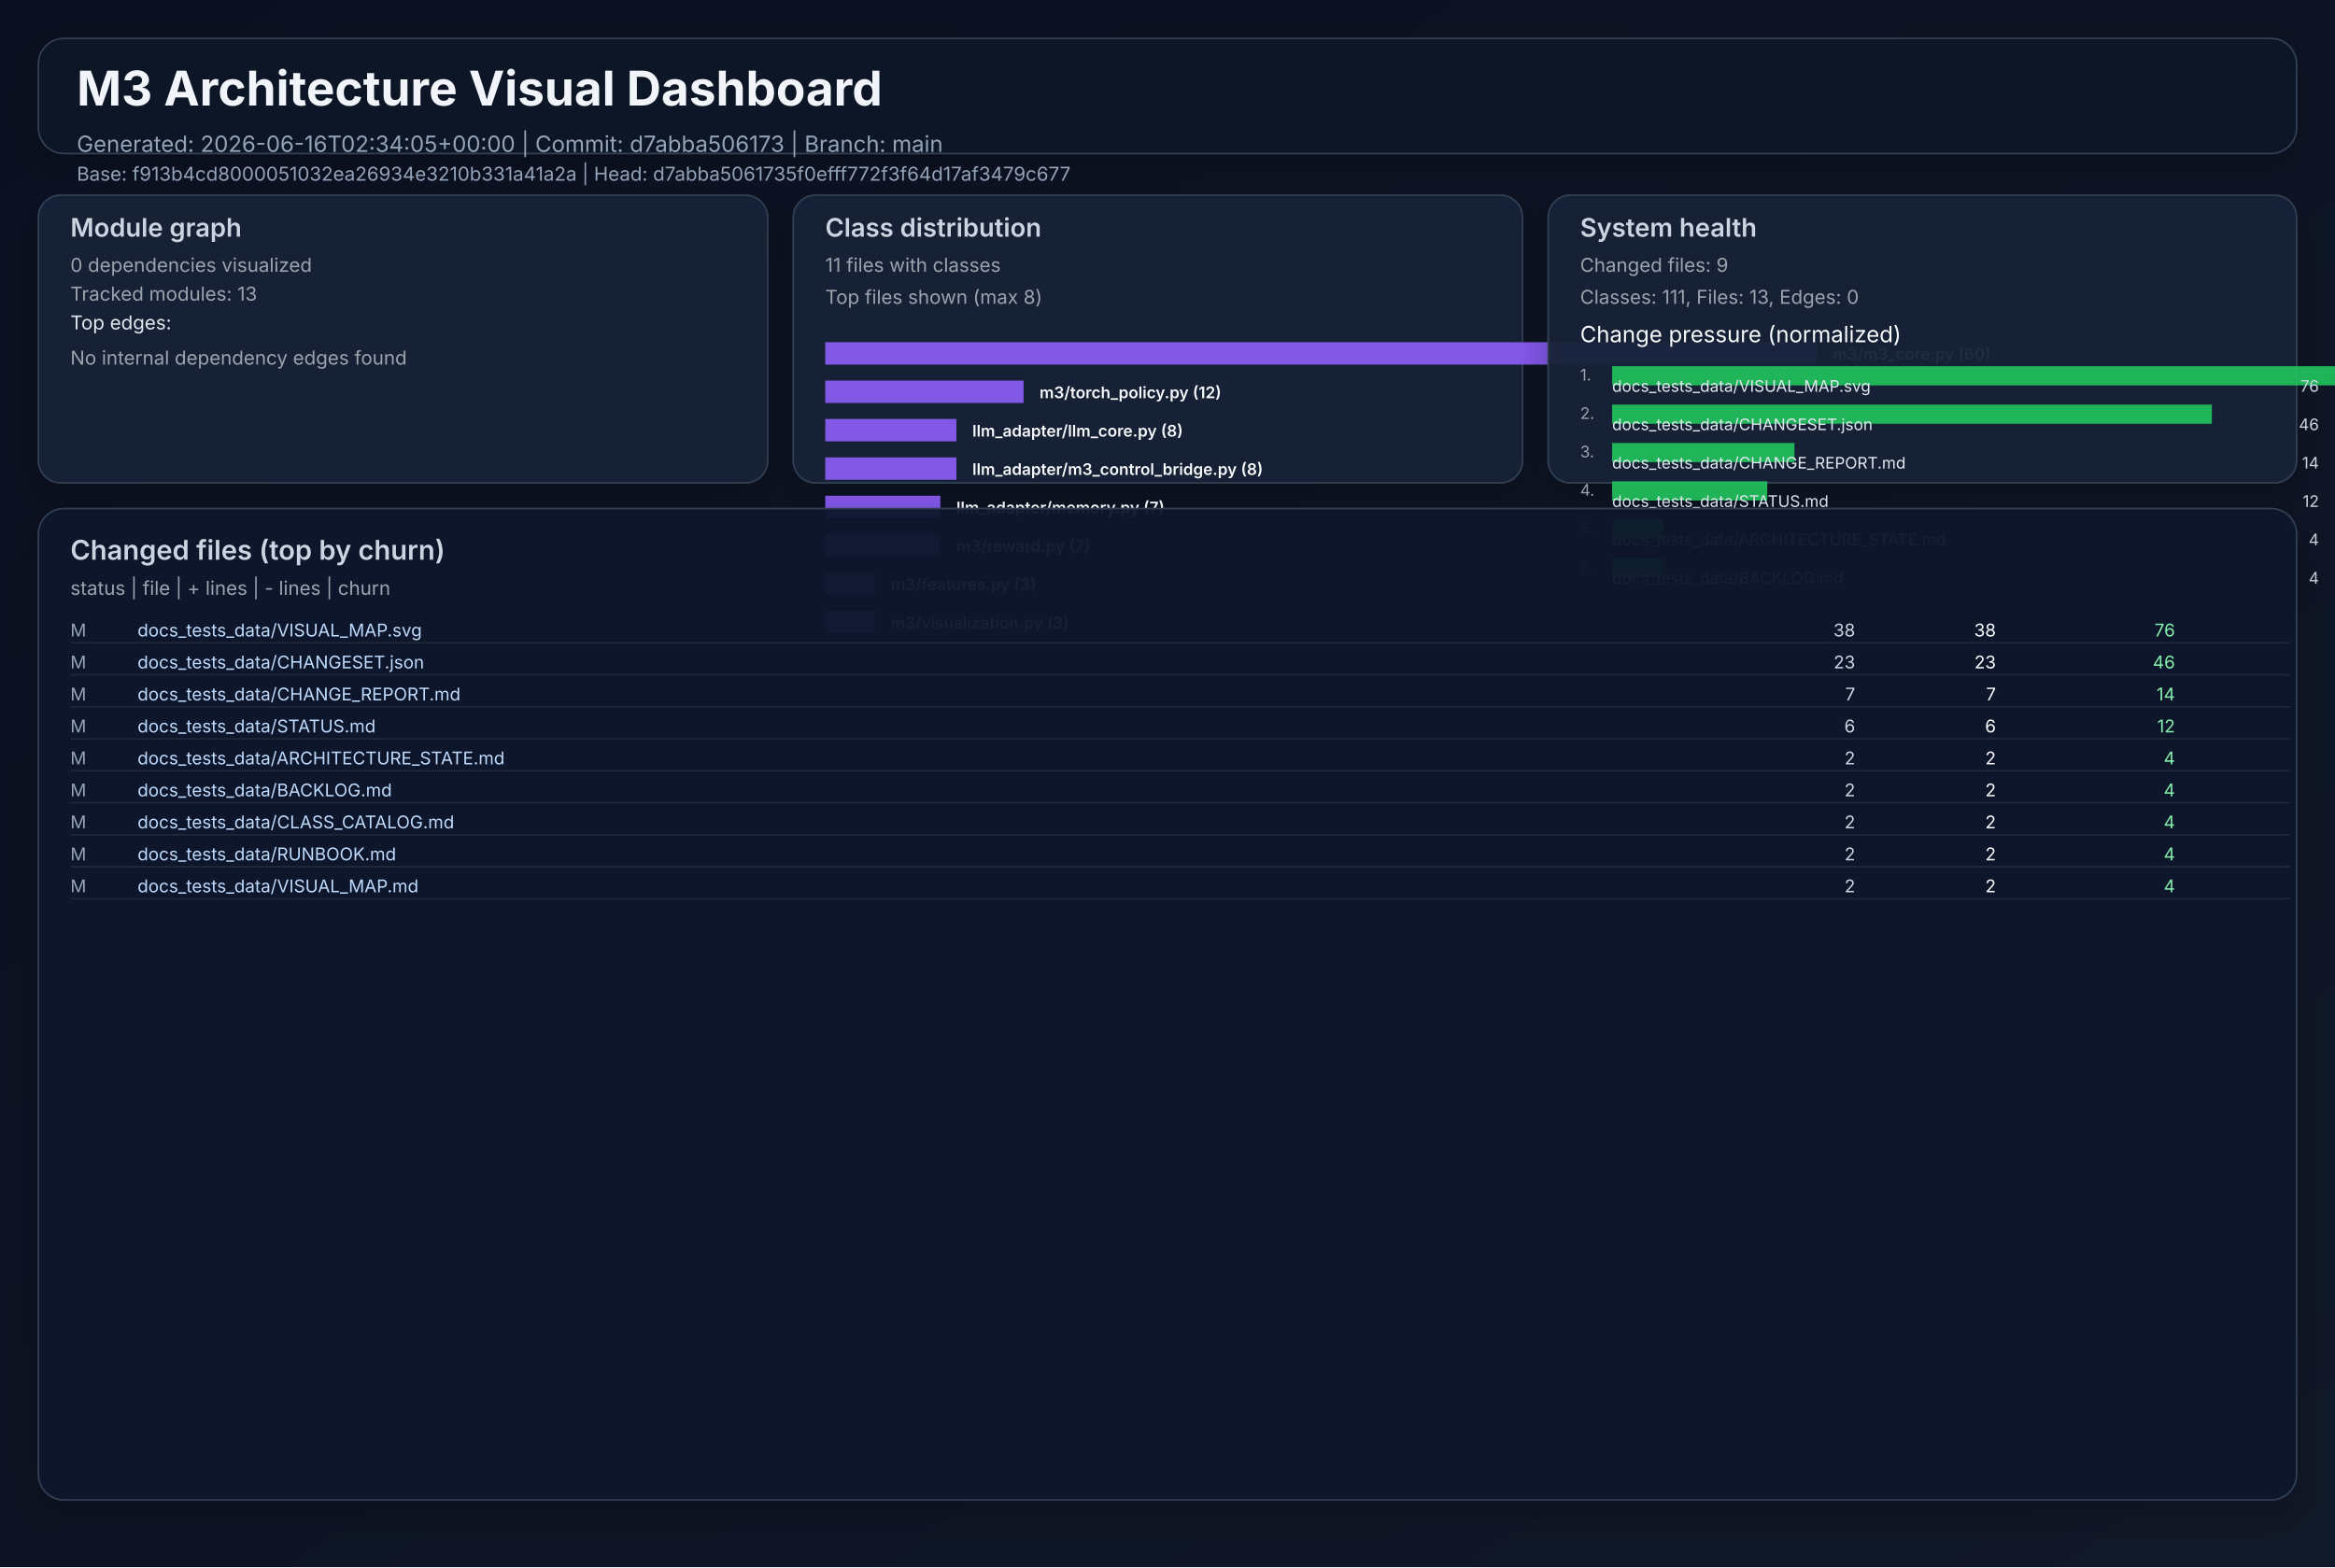
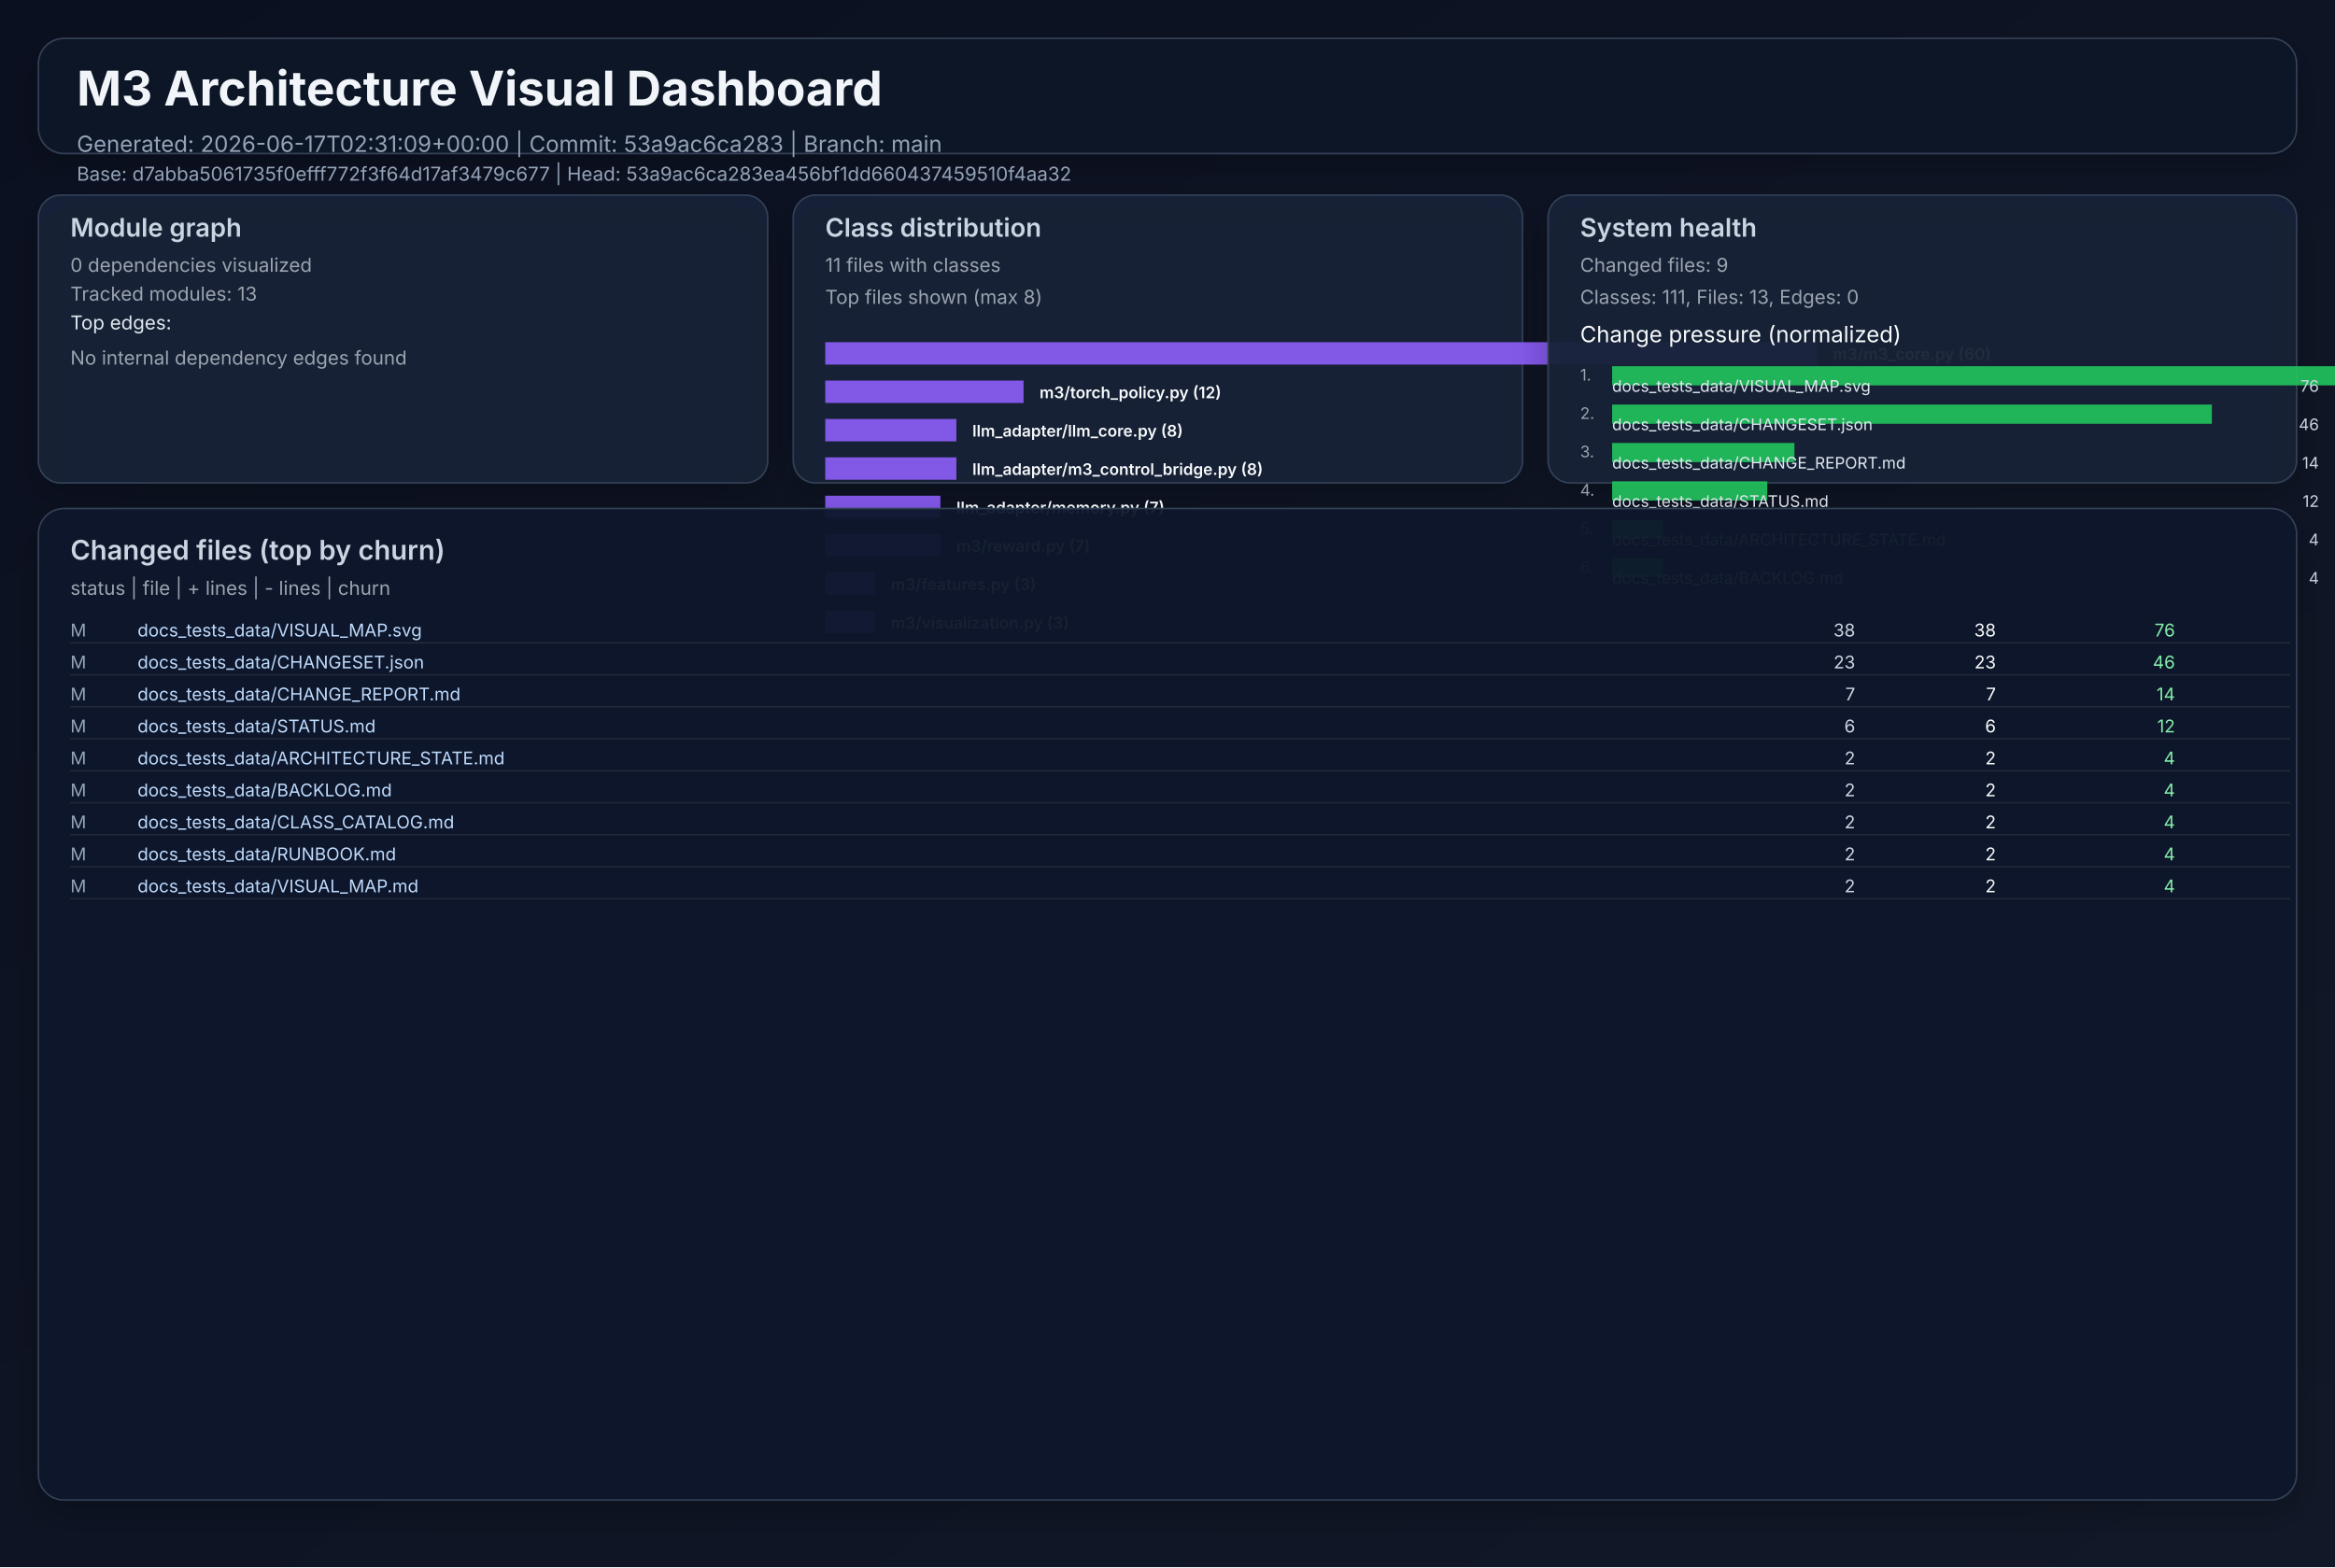
<svg xmlns="http://www.w3.org/2000/svg" width="1460" height="980" viewBox="0 0 1460 980" role="img">
  <defs>
    <linearGradient id="bg" x1="0" y1="0" x2="1" y2="1">
      <stop offset="0%" stop-color="#0b1020" />
      <stop offset="100%" stop-color="#111827" />
    </linearGradient>
    <filter id="cardShadow" x="-20%" y="-20%" width="140%" height="140%">
      <feDropShadow dx="0" dy="8" stdDeviation="10" flood-opacity="0.22" />
    </filter>
  </defs>
  <rect width="1460" height="980" fill="url(#bg)" />
  <g font-family="Inter, Arial, sans-serif">
    <rect x="24" y="24" width="1412" height="72" rx="16" fill="#111827" fill-opacity="0.94" stroke="#334155" stroke-width="1" filter="url(#cardShadow)" />
    <text x="48" y="66" fill="#f1f5f9" font-size="30" font-weight="700">M3 Architecture Visual Dashboard</text>
-     <text x="48" y="95" fill="#94a3b8" font-size="14">Generated: 2026-06-16T02:34:05+00:00  |  Commit: d7abba506173  |  Branch: main</text>
-     <text x="48" y="113" fill="#94a3b8" font-size="12">Base: f913b4cd8000051032ea26934e3210b331a41a2a  |  Head: d7abba5061735f0efff772f3f64d17af3479c677</text>
+     <text x="48" y="95" fill="#94a3b8" font-size="14">Generated: 2026-06-17T02:31:09+00:00  |  Commit: 53a9ac6ca283  |  Branch: main</text>
+     <text x="48" y="113" fill="#94a3b8" font-size="12">Base: d7abba5061735f0efff772f3f64d17af3479c677  |  Head: 53a9ac6ca283ea456bf1dd660437459510f4aa32</text>
    <rect x="24" y="122" width="456" height="180" rx="14" fill="#17223a" fill-opacity="0.94" stroke="#334155" filter="url(#cardShadow)" />
    <text x="44" y="148" fill="#cbd5e1" font-size="16" font-weight="600">Module graph</text>
    <text x="44" y="170" fill="#9ca3af" font-size="12">0 dependencies visualized</text>
    <text x="44" y="188" fill="#9ca3af" font-size="12">Tracked modules: 13</text>
    <text x="44" y="206" fill="#e2e8f0" font-size="12">Top edges:</text>
    <text x="44" y="228" fill="#9ca3af" font-size="12">No internal dependency edges found</text>
    <rect x="496" y="122" width="456" height="180" rx="14" fill="#17223a" fill-opacity="0.94" stroke="#334155" filter="url(#cardShadow)" />
    <text x="516" y="148" fill="#cbd5e1" font-size="16" font-weight="600">Class distribution</text>
    <text x="516" y="170" fill="#9ca3af" font-size="12">11 files with classes</text>
    <text x="516" y="190" fill="#9ca3af" font-size="12">Top files shown (max 8)</text>
    <rect x="516" y="214" width="620" height="14" fill="#8b5cf6" opacity="0.92" />
    <text x="1146" y="225" fill="#f8fafc" font-size="10" font-weight="600">m3/m3_core.py (60)</text>
    <rect x="516" y="238" width="124" height="14" fill="#8b5cf6" opacity="0.92" />
    <text x="650" y="249" fill="#f8fafc" font-size="10" font-weight="600">m3/torch_policy.py (12)</text>
    <rect x="516" y="262" width="82" height="14" fill="#8b5cf6" opacity="0.92" />
    <text x="608" y="273" fill="#f8fafc" font-size="10" font-weight="600">llm_adapter/llm_core.py (8)</text>
    <rect x="516" y="286" width="82" height="14" fill="#8b5cf6" opacity="0.92" />
    <text x="608" y="297" fill="#f8fafc" font-size="10" font-weight="600">llm_adapter/m3_control_bridge.py (8)</text>
    <rect x="516" y="310" width="72" height="14" fill="#8b5cf6" opacity="0.92" />
    <text x="598" y="321" fill="#f8fafc" font-size="10" font-weight="600">llm_adapter/memory.py (7)</text>
    <rect x="516" y="334" width="72" height="14" fill="#8b5cf6" opacity="0.92" />
    <text x="598" y="345" fill="#f8fafc" font-size="10" font-weight="600">m3/reward.py (7)</text>
    <rect x="516" y="358" width="31" height="14" fill="#8b5cf6" opacity="0.92" />
    <text x="557" y="369" fill="#f8fafc" font-size="10" font-weight="600">m3/features.py (3)</text>
    <rect x="516" y="382" width="31" height="14" fill="#8b5cf6" opacity="0.92" />
    <text x="557" y="393" fill="#f8fafc" font-size="10" font-weight="600">m3/visualization.py (3)</text>
    <rect x="968" y="122" width="468" height="180" rx="14" fill="#17223a" fill-opacity="0.94" stroke="#334155" filter="url(#cardShadow)" />
    <text x="988" y="148" fill="#cbd5e1" font-size="16" font-weight="600">System health</text>
    <text x="988" y="170" fill="#9ca3af" font-size="12">Changed files: 9</text>
    <text x="988" y="190" fill="#9ca3af" font-size="12">Classes: 111, Files: 13, Edges: 0</text>
    <text x="988" y="214" fill="#f8fafc" font-size="14">Change pressure (normalized)</text>
    <text x="988" y="238" fill="#9ca3af" font-size="10">1.</text>
    <rect x="1008" y="229" width="620" height="12" fill="#22c55e" opacity="0.9" />
    <text x="1008" y="245" fill="#e2e8f0" font-size="10">docs_tests_data/VISUAL_MAP.svg</text>
    <text x="1450" y="245" fill="#cbd5e1" font-size="10" text-anchor="end">76</text>
    <text x="988" y="262" fill="#9ca3af" font-size="10">2.</text>
    <rect x="1008" y="253" width="375" height="12" fill="#22c55e" opacity="0.9" />
    <text x="1008" y="269" fill="#e2e8f0" font-size="10">docs_tests_data/CHANGESET.json</text>
    <text x="1450" y="269" fill="#cbd5e1" font-size="10" text-anchor="end">46</text>
    <text x="988" y="286" fill="#9ca3af" font-size="10">3.</text>
    <rect x="1008" y="277" width="114" height="12" fill="#22c55e" opacity="0.9" />
    <text x="1008" y="293" fill="#e2e8f0" font-size="10">docs_tests_data/CHANGE_REPORT.md</text>
    <text x="1450" y="293" fill="#cbd5e1" font-size="10" text-anchor="end">14</text>
    <text x="988" y="310" fill="#9ca3af" font-size="10">4.</text>
    <rect x="1008" y="301" width="97" height="12" fill="#22c55e" opacity="0.9" />
    <text x="1008" y="317" fill="#e2e8f0" font-size="10">docs_tests_data/STATUS.md</text>
    <text x="1450" y="317" fill="#cbd5e1" font-size="10" text-anchor="end">12</text>
    <text x="988" y="334" fill="#9ca3af" font-size="10">5.</text>
    <rect x="1008" y="325" width="32" height="12" fill="#22c55e" opacity="0.9" />
    <text x="1008" y="341" fill="#e2e8f0" font-size="10">docs_tests_data/ARCHITECTURE_STATE.md</text>
    <text x="1450" y="341" fill="#cbd5e1" font-size="10" text-anchor="end">4</text>
    <text x="988" y="358" fill="#9ca3af" font-size="10">6.</text>
    <rect x="1008" y="349" width="32" height="12" fill="#22c55e" opacity="0.9" />
    <text x="1008" y="365" fill="#e2e8f0" font-size="10">docs_tests_data/BACKLOG.md</text>
    <text x="1450" y="365" fill="#cbd5e1" font-size="10" text-anchor="end">4</text>
    <rect x="24" y="318" width="1412" height="620" rx="16" fill="#0f172a" fill-opacity="0.94" stroke="#334155" filter="url(#cardShadow)" />
    <text x="44" y="350" fill="#cbd5e1" font-size="17" font-weight="600">Changed files (top by churn)</text>
    <text x="44" y="372" fill="#9ca3af" font-size="12">status  |  file  | + lines  | - lines  | churn</text>
    <text x="44" y="398" fill="#94a3b8" font-size="11"> M</text>
    <text x="86" y="398" fill="#bfdbfe" font-size="11" text-anchor="start">docs_tests_data/VISUAL_MAP.svg</text>
    <text x="1160" y="398" fill="#cbd5e1" font-size="11" text-anchor="end">   38</text>
    <text x="1248" y="398" fill="#f9fafb" font-size="11" text-anchor="end">   38</text>
    <text x="1360" y="398" fill="#86efac" font-size="11" text-anchor="end">    76</text>
    <line x1="44" y1="402" x2="1432" y2="402" stroke="#1f2937" stroke-width="1" />
    <text x="44" y="418" fill="#94a3b8" font-size="11"> M</text>
    <text x="86" y="418" fill="#bfdbfe" font-size="11" text-anchor="start">docs_tests_data/CHANGESET.json</text>
    <text x="1160" y="418" fill="#cbd5e1" font-size="11" text-anchor="end">   23</text>
    <text x="1248" y="418" fill="#f9fafb" font-size="11" text-anchor="end">   23</text>
    <text x="1360" y="418" fill="#86efac" font-size="11" text-anchor="end">    46</text>
    <line x1="44" y1="422" x2="1432" y2="422" stroke="#1f2937" stroke-width="1" />
    <text x="44" y="438" fill="#94a3b8" font-size="11"> M</text>
    <text x="86" y="438" fill="#bfdbfe" font-size="11" text-anchor="start">docs_tests_data/CHANGE_REPORT.md</text>
    <text x="1160" y="438" fill="#cbd5e1" font-size="11" text-anchor="end">    7</text>
    <text x="1248" y="438" fill="#f9fafb" font-size="11" text-anchor="end">    7</text>
    <text x="1360" y="438" fill="#86efac" font-size="11" text-anchor="end">    14</text>
    <line x1="44" y1="442" x2="1432" y2="442" stroke="#1f2937" stroke-width="1" />
    <text x="44" y="458" fill="#94a3b8" font-size="11"> M</text>
    <text x="86" y="458" fill="#bfdbfe" font-size="11" text-anchor="start">docs_tests_data/STATUS.md</text>
    <text x="1160" y="458" fill="#cbd5e1" font-size="11" text-anchor="end">    6</text>
    <text x="1248" y="458" fill="#f9fafb" font-size="11" text-anchor="end">    6</text>
    <text x="1360" y="458" fill="#86efac" font-size="11" text-anchor="end">    12</text>
    <line x1="44" y1="462" x2="1432" y2="462" stroke="#1f2937" stroke-width="1" />
    <text x="44" y="478" fill="#94a3b8" font-size="11"> M</text>
    <text x="86" y="478" fill="#bfdbfe" font-size="11" text-anchor="start">docs_tests_data/ARCHITECTURE_STATE.md</text>
    <text x="1160" y="478" fill="#cbd5e1" font-size="11" text-anchor="end">    2</text>
    <text x="1248" y="478" fill="#f9fafb" font-size="11" text-anchor="end">    2</text>
    <text x="1360" y="478" fill="#86efac" font-size="11" text-anchor="end">     4</text>
    <line x1="44" y1="482" x2="1432" y2="482" stroke="#1f2937" stroke-width="1" />
    <text x="44" y="498" fill="#94a3b8" font-size="11"> M</text>
    <text x="86" y="498" fill="#bfdbfe" font-size="11" text-anchor="start">docs_tests_data/BACKLOG.md</text>
    <text x="1160" y="498" fill="#cbd5e1" font-size="11" text-anchor="end">    2</text>
    <text x="1248" y="498" fill="#f9fafb" font-size="11" text-anchor="end">    2</text>
    <text x="1360" y="498" fill="#86efac" font-size="11" text-anchor="end">     4</text>
    <line x1="44" y1="502" x2="1432" y2="502" stroke="#1f2937" stroke-width="1" />
    <text x="44" y="518" fill="#94a3b8" font-size="11"> M</text>
    <text x="86" y="518" fill="#bfdbfe" font-size="11" text-anchor="start">docs_tests_data/CLASS_CATALOG.md</text>
    <text x="1160" y="518" fill="#cbd5e1" font-size="11" text-anchor="end">    2</text>
    <text x="1248" y="518" fill="#f9fafb" font-size="11" text-anchor="end">    2</text>
    <text x="1360" y="518" fill="#86efac" font-size="11" text-anchor="end">     4</text>
    <line x1="44" y1="522" x2="1432" y2="522" stroke="#1f2937" stroke-width="1" />
    <text x="44" y="538" fill="#94a3b8" font-size="11"> M</text>
    <text x="86" y="538" fill="#bfdbfe" font-size="11" text-anchor="start">docs_tests_data/RUNBOOK.md</text>
    <text x="1160" y="538" fill="#cbd5e1" font-size="11" text-anchor="end">    2</text>
    <text x="1248" y="538" fill="#f9fafb" font-size="11" text-anchor="end">    2</text>
    <text x="1360" y="538" fill="#86efac" font-size="11" text-anchor="end">     4</text>
    <line x1="44" y1="542" x2="1432" y2="542" stroke="#1f2937" stroke-width="1" />
    <text x="44" y="558" fill="#94a3b8" font-size="11"> M</text>
    <text x="86" y="558" fill="#bfdbfe" font-size="11" text-anchor="start">docs_tests_data/VISUAL_MAP.md</text>
    <text x="1160" y="558" fill="#cbd5e1" font-size="11" text-anchor="end">    2</text>
    <text x="1248" y="558" fill="#f9fafb" font-size="11" text-anchor="end">    2</text>
    <text x="1360" y="558" fill="#86efac" font-size="11" text-anchor="end">     4</text>
    <line x1="44" y1="562" x2="1432" y2="562" stroke="#1f2937" stroke-width="1" />
  </g>
</svg>
